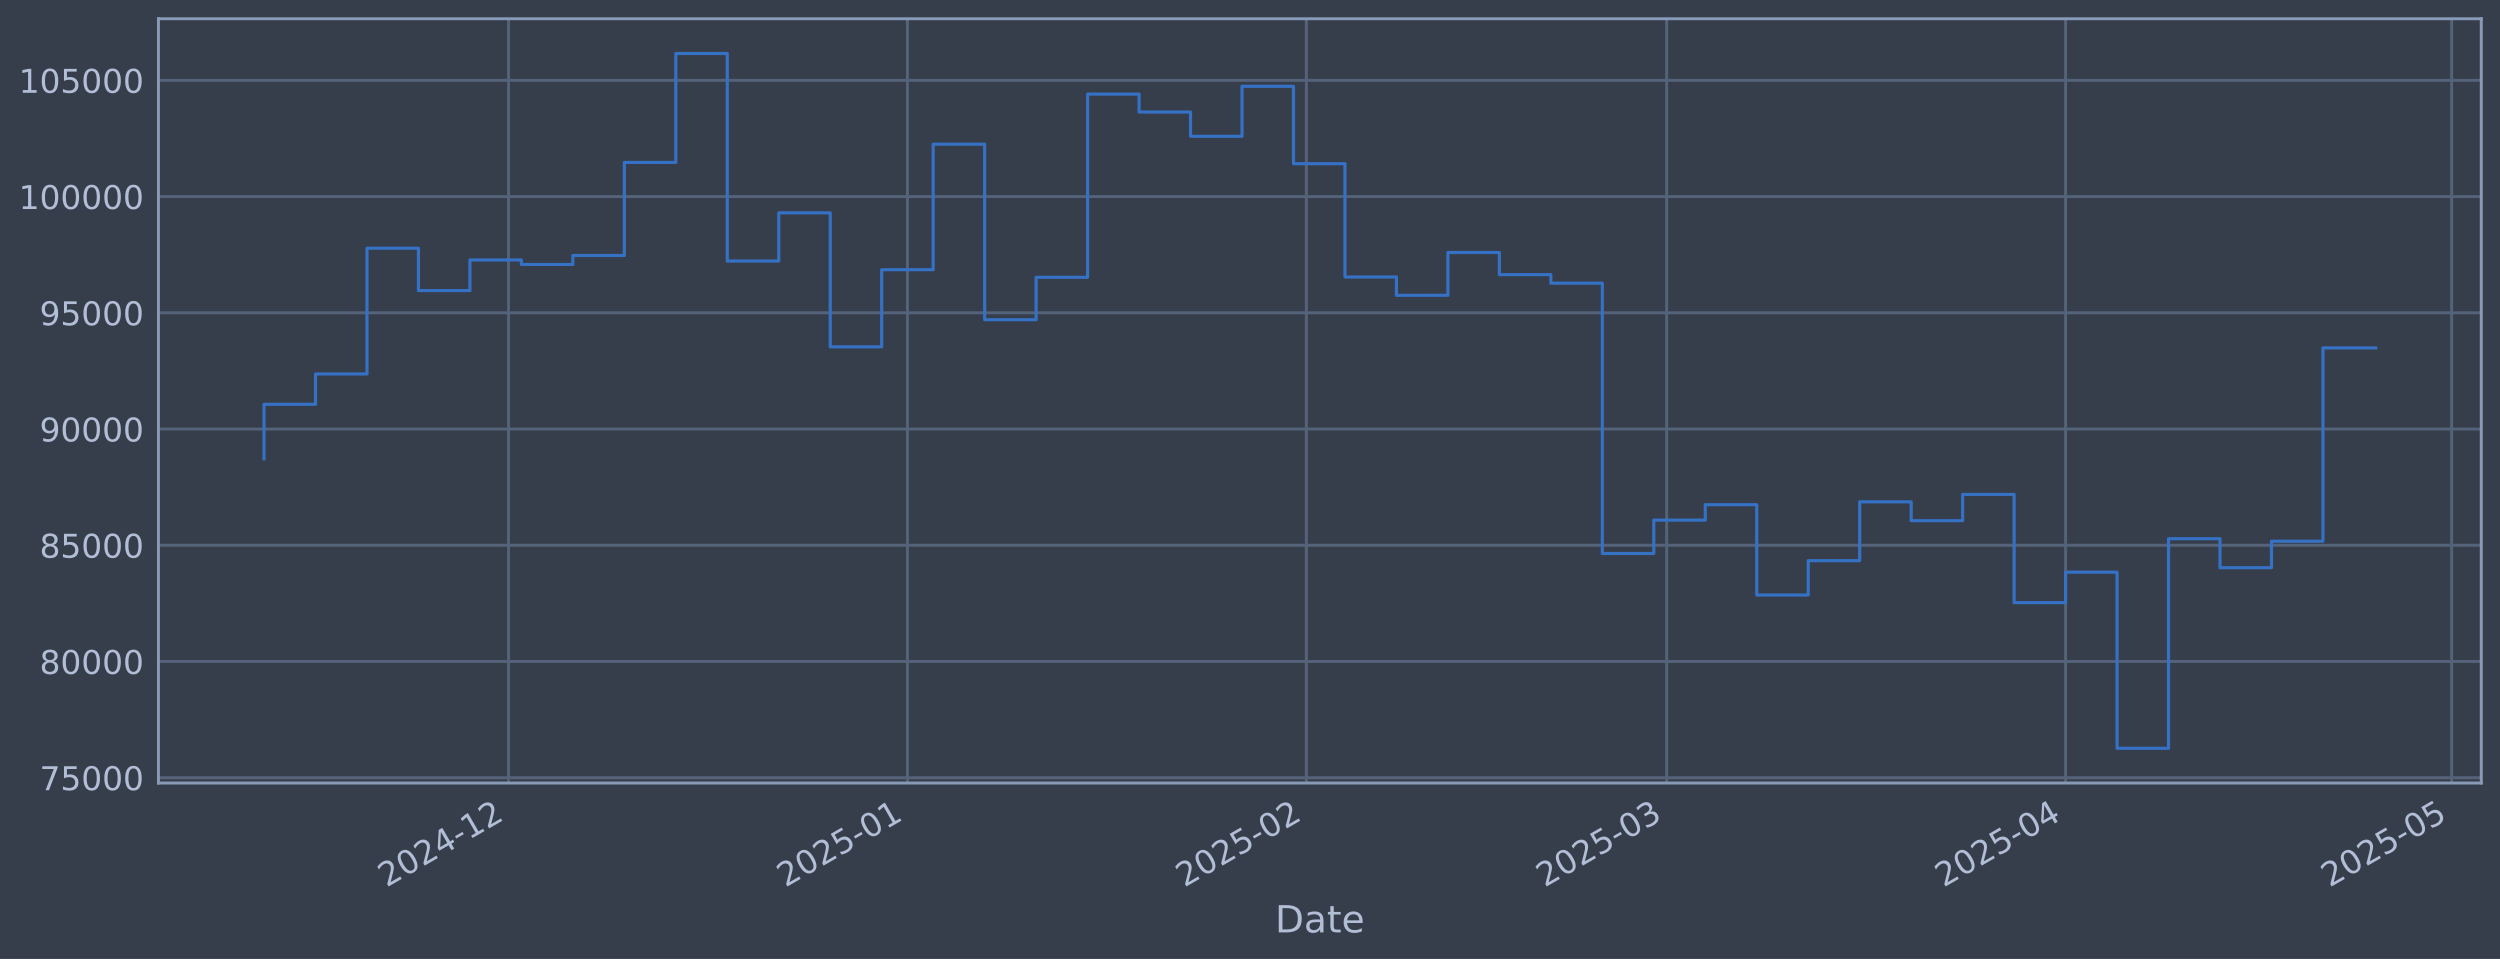
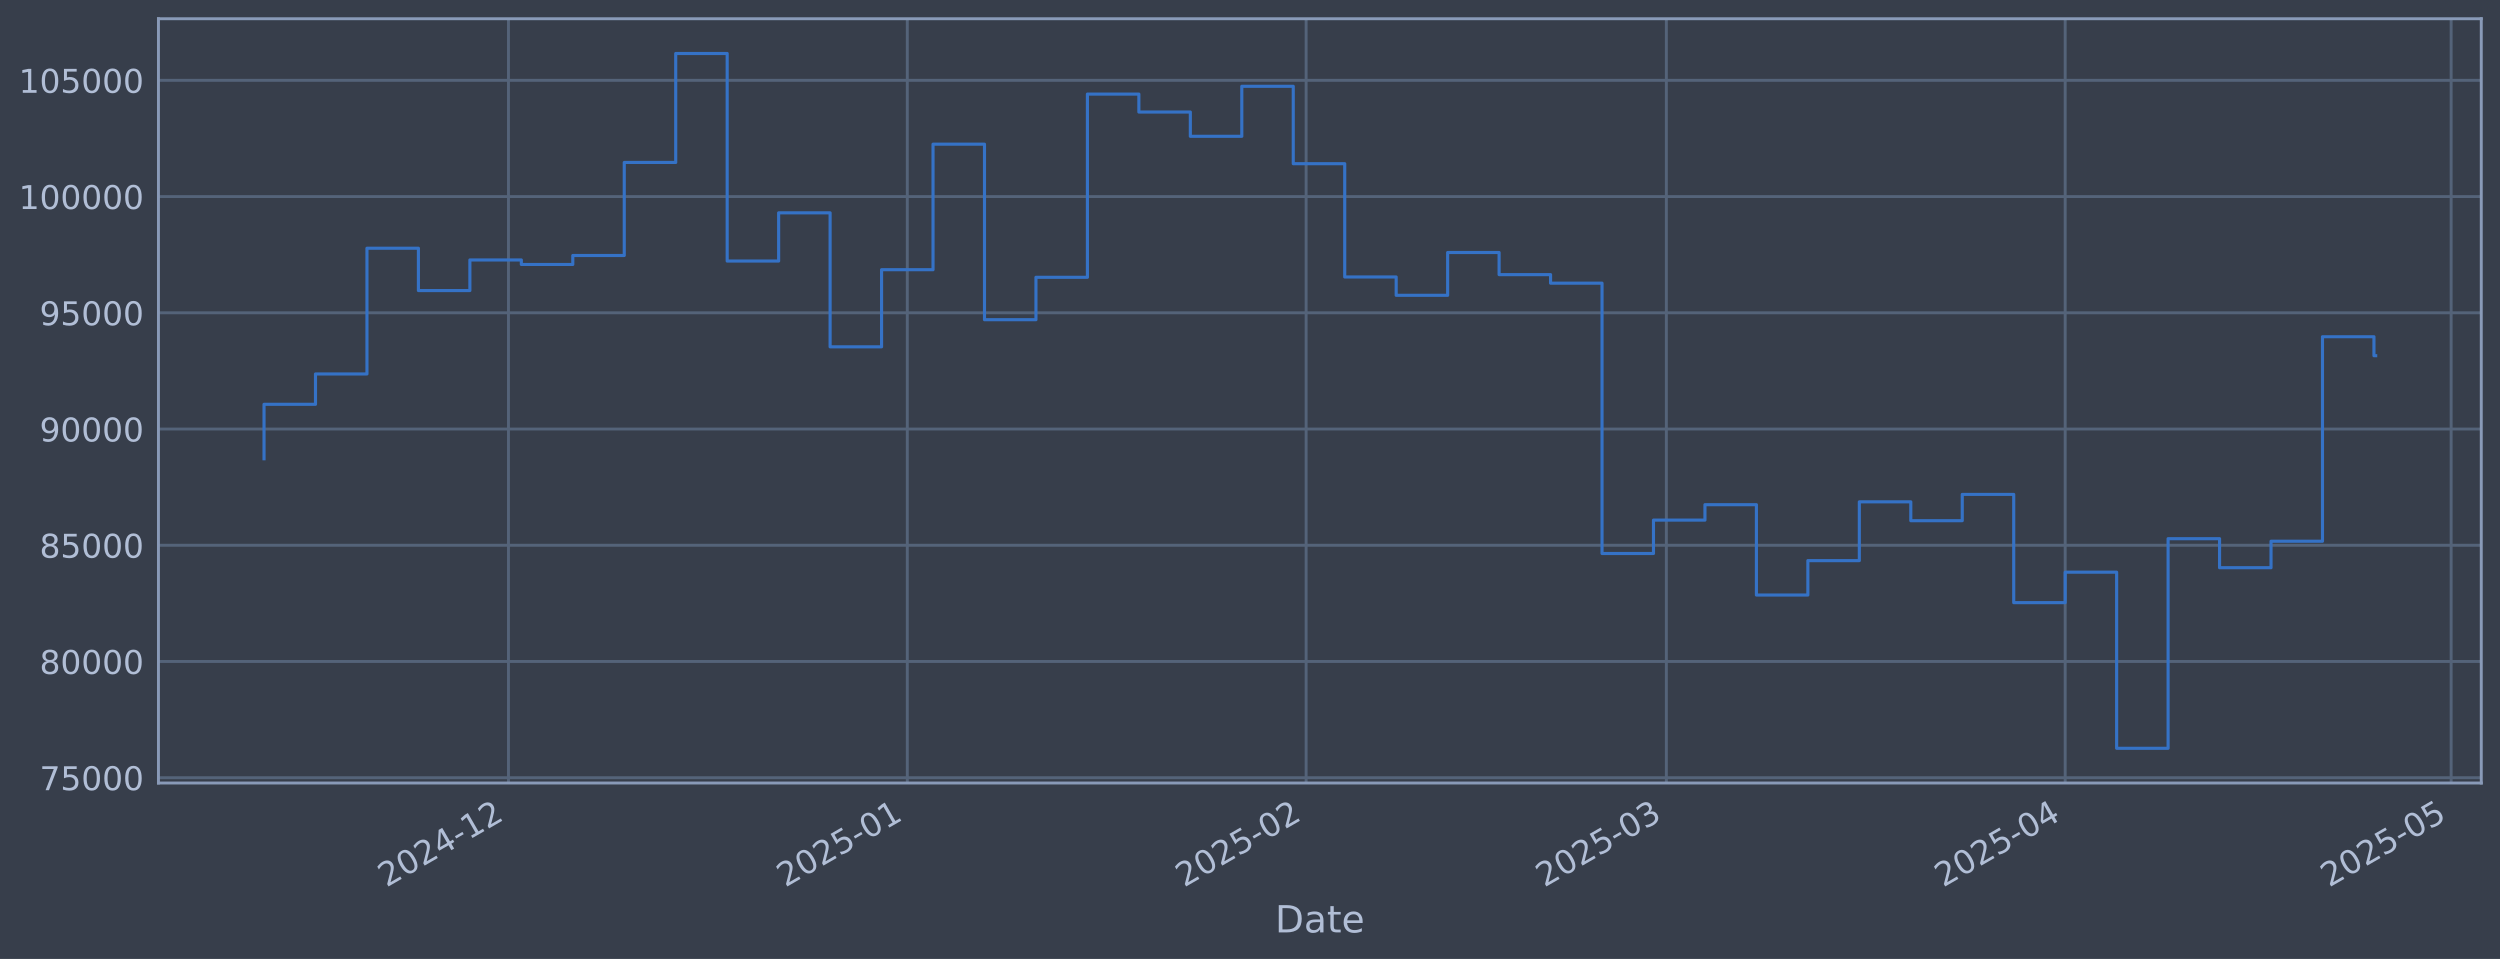
<svg xmlns="http://www.w3.org/2000/svg" xmlns:xlink="http://www.w3.org/1999/xlink" width="960.9pt" height="368.58pt" viewBox="0 0 960.9 368.58" version="1.1">
  <defs>
    <style type="text/css">*{stroke-linejoin: round; stroke-linecap: butt}</style>
  </defs>
  <g id="figure_1">
    <g id="patch_1">
      <path d="M 0 368.58  L 960.9 368.58  L 960.9 0  L 0 0  z " style="fill: #373e4b" />
    </g>
    <g id="axes_1">
      <g id="patch_2">
        <path d="M 60.901 300.96  L 953.701 300.96  L 953.701 7.2  L 60.901 7.2  z " style="fill: #373e4b" />
      </g>
      <g id="matplotlib.axis_1">
        <g id="xtick_1">
          <g id="line2d_1">
-             <path d="M 195.457 300.96  L 195.457 7.2  " clip-path="url(#p6d1c28193d)" style="fill: none; stroke: #546379; stroke-width: 1.12; stroke-linecap: square" />
+             <path d="M 195.436 300.96  L 195.436 7.2  " clip-path="url(#p2fd95c61b8)" style="fill: none; stroke: #546379; stroke-width: 1.12; stroke-linecap: square" />
          </g>
          <g id="line2d_2" />
          <g id="text_1">
-             <g style="fill: #b1bed6" transform="translate(148.5538 341.1745) rotate(-30) scale(0.126 -0.126)">
+             <g style="fill: #b1bed6" transform="translate(148.5325 341.1745) rotate(-30) scale(0.126 -0.126)">
              <defs>
                <path id="DejaVuSans-32" d="M 1228 531  L 3431 531  L 3431 0  L 469 0  L 469 531  Q 828 903 1448 1529  Q 2069 2156 2228 2338  Q 2531 2678 2651 2914  Q 2772 3150 2772 3378  Q 2772 3750 2511 3984  Q 2250 4219 1831 4219  Q 1534 4219 1204 4116  Q 875 4013 500 3803  L 500 4441  Q 881 4594 1212 4672  Q 1544 4750 1819 4750  Q 2544 4750 2975 4387  Q 3406 4025 3406 3419  Q 3406 3131 3298 2873  Q 3191 2616 2906 2266  Q 2828 2175 2409 1742  Q 1991 1309 1228 531  z " transform="scale(0.015625)" />
                <path id="DejaVuSans-30" d="M 2034 4250  Q 1547 4250 1301 3770  Q 1056 3291 1056 2328  Q 1056 1369 1301 889  Q 1547 409 2034 409  Q 2525 409 2770 889  Q 3016 1369 3016 2328  Q 3016 3291 2770 3770  Q 2525 4250 2034 4250  z M 2034 4750  Q 2819 4750 3233 4129  Q 3647 3509 3647 2328  Q 3647 1150 3233 529  Q 2819 -91 2034 -91  Q 1250 -91 836 529  Q 422 1150 422 2328  Q 422 3509 836 4129  Q 1250 4750 2034 4750  z " transform="scale(0.015625)" />
                <path id="DejaVuSans-34" d="M 2419 4116  L 825 1625  L 2419 1625  L 2419 4116  z M 2253 4666  L 3047 4666  L 3047 1625  L 3713 1625  L 3713 1100  L 3047 1100  L 3047 0  L 2419 0  L 2419 1100  L 313 1100  L 313 1709  L 2253 4666  z " transform="scale(0.015625)" />
                <path id="DejaVuSans-2d" d="M 313 2009  L 1997 2009  L 1997 1497  L 313 1497  L 313 2009  z " transform="scale(0.015625)" />
                <path id="DejaVuSans-31" d="M 794 531  L 1825 531  L 1825 4091  L 703 3866  L 703 4441  L 1819 4666  L 2450 4666  L 2450 531  L 3481 531  L 3481 0  L 794 0  L 794 531  z " transform="scale(0.015625)" />
              </defs>
              <use xlink:href="#DejaVuSans-32" />
              <use xlink:href="#DejaVuSans-30" transform="translate(63.62305 0)" />
              <use xlink:href="#DejaVuSans-32" transform="translate(127.2461 0)" />
              <use xlink:href="#DejaVuSans-34" transform="translate(190.8691 0)" />
              <use xlink:href="#DejaVuSans-2d" transform="translate(254.4922 0)" />
              <use xlink:href="#DejaVuSans-31" transform="translate(290.5762 0)" />
              <use xlink:href="#DejaVuSans-32" transform="translate(354.1992 0)" />
            </g>
          </g>
        </g>
        <g id="xtick_2">
          <g id="line2d_3">
-             <path d="M 348.784 300.96  L 348.784 7.2  " clip-path="url(#p6d1c28193d)" style="fill: none; stroke: #546379; stroke-width: 1.12; stroke-linecap: square" />
+             <path d="M 348.728 300.96  L 348.728 7.2  " clip-path="url(#p2fd95c61b8)" style="fill: none; stroke: #546379; stroke-width: 1.12; stroke-linecap: square" />
          </g>
          <g id="line2d_4" />
          <g id="text_2">
-             <g style="fill: #b1bed6" transform="translate(301.8811 341.1745) rotate(-30) scale(0.126 -0.126)">
+             <g style="fill: #b1bed6" transform="translate(301.8249 341.1745) rotate(-30) scale(0.126 -0.126)">
              <defs>
                <path id="DejaVuSans-35" d="M 691 4666  L 3169 4666  L 3169 4134  L 1269 4134  L 1269 2991  Q 1406 3038 1543 3061  Q 1681 3084 1819 3084  Q 2600 3084 3056 2656  Q 3513 2228 3513 1497  Q 3513 744 3044 326  Q 2575 -91 1722 -91  Q 1428 -91 1123 -41  Q 819 9 494 109  L 494 744  Q 775 591 1075 516  Q 1375 441 1709 441  Q 2250 441 2565 725  Q 2881 1009 2881 1497  Q 2881 1984 2565 2268  Q 2250 2553 1709 2553  Q 1456 2553 1204 2497  Q 953 2441 691 2322  L 691 4666  z " transform="scale(0.015625)" />
              </defs>
              <use xlink:href="#DejaVuSans-32" />
              <use xlink:href="#DejaVuSans-30" transform="translate(63.62305 0)" />
              <use xlink:href="#DejaVuSans-32" transform="translate(127.2461 0)" />
              <use xlink:href="#DejaVuSans-35" transform="translate(190.8691 0)" />
              <use xlink:href="#DejaVuSans-2d" transform="translate(254.4922 0)" />
              <use xlink:href="#DejaVuSans-30" transform="translate(290.5762 0)" />
              <use xlink:href="#DejaVuSans-31" transform="translate(354.1992 0)" />
            </g>
          </g>
        </g>
        <g id="xtick_3">
          <g id="line2d_5">
-             <path d="M 502.112 300.96  L 502.112 7.2  " clip-path="url(#p6d1c28193d)" style="fill: none; stroke: #546379; stroke-width: 1.12; stroke-linecap: square" />
+             <path d="M 502.021 300.96  L 502.021 7.2  " clip-path="url(#p2fd95c61b8)" style="fill: none; stroke: #546379; stroke-width: 1.12; stroke-linecap: square" />
          </g>
          <g id="line2d_6" />
          <g id="text_3">
-             <g style="fill: #b1bed6" transform="translate(455.2083 341.1745) rotate(-30) scale(0.126 -0.126)">
+             <g style="fill: #b1bed6" transform="translate(455.1173 341.1745) rotate(-30) scale(0.126 -0.126)">
              <use xlink:href="#DejaVuSans-32" />
              <use xlink:href="#DejaVuSans-30" transform="translate(63.62305 0)" />
              <use xlink:href="#DejaVuSans-32" transform="translate(127.2461 0)" />
              <use xlink:href="#DejaVuSans-35" transform="translate(190.8691 0)" />
              <use xlink:href="#DejaVuSans-2d" transform="translate(254.4922 0)" />
              <use xlink:href="#DejaVuSans-30" transform="translate(290.5762 0)" />
              <use xlink:href="#DejaVuSans-32" transform="translate(354.1992 0)" />
            </g>
          </g>
        </g>
        <g id="xtick_4">
          <g id="line2d_7">
-             <path d="M 640.601 300.96  L 640.601 7.2  " clip-path="url(#p6d1c28193d)" style="fill: none; stroke: #546379; stroke-width: 1.12; stroke-linecap: square" />
+             <path d="M 640.478 300.96  L 640.478 7.2  " clip-path="url(#p2fd95c61b8)" style="fill: none; stroke: #546379; stroke-width: 1.12; stroke-linecap: square" />
          </g>
          <g id="line2d_8" />
          <g id="text_4">
-             <g style="fill: #b1bed6" transform="translate(593.6975 341.1745) rotate(-30) scale(0.126 -0.126)">
+             <g style="fill: #b1bed6" transform="translate(593.5749 341.1745) rotate(-30) scale(0.126 -0.126)">
              <defs>
                <path id="DejaVuSans-33" d="M 2597 2516  Q 3050 2419 3304 2112  Q 3559 1806 3559 1356  Q 3559 666 3084 287  Q 2609 -91 1734 -91  Q 1441 -91 1130 -33  Q 819 25 488 141  L 488 750  Q 750 597 1062 519  Q 1375 441 1716 441  Q 2309 441 2620 675  Q 2931 909 2931 1356  Q 2931 1769 2642 2001  Q 2353 2234 1838 2234  L 1294 2234  L 1294 2753  L 1863 2753  Q 2328 2753 2575 2939  Q 2822 3125 2822 3475  Q 2822 3834 2567 4026  Q 2313 4219 1838 4219  Q 1578 4219 1281 4162  Q 984 4106 628 3988  L 628 4550  Q 988 4650 1302 4700  Q 1616 4750 1894 4750  Q 2613 4750 3031 4423  Q 3450 4097 3450 3541  Q 3450 3153 3228 2886  Q 3006 2619 2597 2516  z " transform="scale(0.015625)" />
              </defs>
              <use xlink:href="#DejaVuSans-32" />
              <use xlink:href="#DejaVuSans-30" transform="translate(63.62305 0)" />
              <use xlink:href="#DejaVuSans-32" transform="translate(127.2461 0)" />
              <use xlink:href="#DejaVuSans-35" transform="translate(190.8691 0)" />
              <use xlink:href="#DejaVuSans-2d" transform="translate(254.4922 0)" />
              <use xlink:href="#DejaVuSans-30" transform="translate(290.5762 0)" />
              <use xlink:href="#DejaVuSans-33" transform="translate(354.1992 0)" />
            </g>
          </g>
        </g>
        <g id="xtick_5">
          <g id="line2d_9">
-             <path d="M 793.928 300.96  L 793.928 7.2  " clip-path="url(#p6d1c28193d)" style="fill: none; stroke: #546379; stroke-width: 1.12; stroke-linecap: square" />
+             <path d="M 793.771 300.96  L 793.771 7.2  " clip-path="url(#p2fd95c61b8)" style="fill: none; stroke: #546379; stroke-width: 1.12; stroke-linecap: square" />
          </g>
          <g id="line2d_10" />
          <g id="text_5">
-             <g style="fill: #b1bed6" transform="translate(747.0247 341.1745) rotate(-30) scale(0.126 -0.126)">
+             <g style="fill: #b1bed6" transform="translate(746.8673 341.1745) rotate(-30) scale(0.126 -0.126)">
              <use xlink:href="#DejaVuSans-32" />
              <use xlink:href="#DejaVuSans-30" transform="translate(63.62305 0)" />
              <use xlink:href="#DejaVuSans-32" transform="translate(127.2461 0)" />
              <use xlink:href="#DejaVuSans-35" transform="translate(190.8691 0)" />
              <use xlink:href="#DejaVuSans-2d" transform="translate(254.4922 0)" />
              <use xlink:href="#DejaVuSans-30" transform="translate(290.5762 0)" />
              <use xlink:href="#DejaVuSans-34" transform="translate(354.1992 0)" />
            </g>
          </g>
        </g>
        <g id="xtick_6">
          <g id="line2d_11">
-             <path d="M 942.309 300.96  L 942.309 7.2  " clip-path="url(#p6d1c28193d)" style="fill: none; stroke: #546379; stroke-width: 1.12; stroke-linecap: square" />
+             <path d="M 942.118 300.96  L 942.118 7.2  " clip-path="url(#p2fd95c61b8)" style="fill: none; stroke: #546379; stroke-width: 1.12; stroke-linecap: square" />
          </g>
          <g id="line2d_12" />
          <g id="text_6">
-             <g style="fill: #b1bed6" transform="translate(895.4059 341.1745) rotate(-30) scale(0.126 -0.126)">
+             <g style="fill: #b1bed6" transform="translate(895.2148 341.1745) rotate(-30) scale(0.126 -0.126)">
              <use xlink:href="#DejaVuSans-32" />
              <use xlink:href="#DejaVuSans-30" transform="translate(63.62305 0)" />
              <use xlink:href="#DejaVuSans-32" transform="translate(127.2461 0)" />
              <use xlink:href="#DejaVuSans-35" transform="translate(190.8691 0)" />
              <use xlink:href="#DejaVuSans-2d" transform="translate(254.4922 0)" />
              <use xlink:href="#DejaVuSans-30" transform="translate(290.5762 0)" />
              <use xlink:href="#DejaVuSans-35" transform="translate(354.1992 0)" />
            </g>
          </g>
        </g>
        <g id="text_7">
          <g style="fill: #b1bed6" transform="translate(490.0914 358.3856) scale(0.144 -0.144)">
            <defs>
              <path id="DejaVuSans-44" d="M 1259 4147  L 1259 519  L 2022 519  Q 2988 519 3436 956  Q 3884 1394 3884 2338  Q 3884 3275 3436 3711  Q 2988 4147 2022 4147  L 1259 4147  z M 628 4666  L 1925 4666  Q 3281 4666 3915 4102  Q 4550 3538 4550 2338  Q 4550 1131 3912 565  Q 3275 0 1925 0  L 628 0  L 628 4666  z " transform="scale(0.015625)" />
              <path id="DejaVuSans-61" d="M 2194 1759  Q 1497 1759 1228 1600  Q 959 1441 959 1056  Q 959 750 1161 570  Q 1363 391 1709 391  Q 2188 391 2477 730  Q 2766 1069 2766 1631  L 2766 1759  L 2194 1759  z M 3341 1997  L 3341 0  L 2766 0  L 2766 531  Q 2569 213 2275 61  Q 1981 -91 1556 -91  Q 1019 -91 701 211  Q 384 513 384 1019  Q 384 1609 779 1909  Q 1175 2209 1959 2209  L 2766 2209  L 2766 2266  Q 2766 2663 2505 2880  Q 2244 3097 1772 3097  Q 1472 3097 1187 3025  Q 903 2953 641 2809  L 641 3341  Q 956 3463 1253 3523  Q 1550 3584 1831 3584  Q 2591 3584 2966 3190  Q 3341 2797 3341 1997  z " transform="scale(0.015625)" />
              <path id="DejaVuSans-74" d="M 1172 4494  L 1172 3500  L 2356 3500  L 2356 3053  L 1172 3053  L 1172 1153  Q 1172 725 1289 603  Q 1406 481 1766 481  L 2356 481  L 2356 0  L 1766 0  Q 1100 0 847 248  Q 594 497 594 1153  L 594 3053  L 172 3053  L 172 3500  L 594 3500  L 594 4494  L 1172 4494  z " transform="scale(0.015625)" />
              <path id="DejaVuSans-65" d="M 3597 1894  L 3597 1613  L 953 1613  Q 991 1019 1311 708  Q 1631 397 2203 397  Q 2534 397 2845 478  Q 3156 559 3463 722  L 3463 178  Q 3153 47 2828 -22  Q 2503 -91 2169 -91  Q 1331 -91 842 396  Q 353 884 353 1716  Q 353 2575 817 3079  Q 1281 3584 2069 3584  Q 2775 3584 3186 3129  Q 3597 2675 3597 1894  z M 3022 2063  Q 3016 2534 2758 2815  Q 2500 3097 2075 3097  Q 1594 3097 1305 2825  Q 1016 2553 972 2059  L 3022 2063  z " transform="scale(0.015625)" />
            </defs>
            <use xlink:href="#DejaVuSans-44" />
            <use xlink:href="#DejaVuSans-61" transform="translate(77.00195 0)" />
            <use xlink:href="#DejaVuSans-74" transform="translate(138.2812 0)" />
            <use xlink:href="#DejaVuSans-65" transform="translate(177.4902 0)" />
          </g>
        </g>
      </g>
      <g id="matplotlib.axis_2">
        <g id="ytick_1">
          <g id="line2d_13">
-             <path d="M 60.901 298.924  L 953.701 298.924  " clip-path="url(#p6d1c28193d)" style="fill: none; stroke: #546379; stroke-width: 1.12; stroke-linecap: square" />
+             <path d="M 60.901 298.924  L 953.701 298.924  " clip-path="url(#p2fd95c61b8)" style="fill: none; stroke: #546379; stroke-width: 1.12; stroke-linecap: square" />
          </g>
          <g id="line2d_14" />
          <g id="text_8">
            <g style="fill: #b1bed6" transform="translate(15.21675 303.7108) scale(0.126 -0.126)">
              <defs>
                <path id="DejaVuSans-37" d="M 525 4666  L 3525 4666  L 3525 4397  L 1831 0  L 1172 0  L 2766 4134  L 525 4134  L 525 4666  z " transform="scale(0.015625)" />
              </defs>
              <use xlink:href="#DejaVuSans-37" />
              <use xlink:href="#DejaVuSans-35" transform="translate(63.62305 0)" />
              <use xlink:href="#DejaVuSans-30" transform="translate(127.2461 0)" />
              <use xlink:href="#DejaVuSans-30" transform="translate(190.8691 0)" />
              <use xlink:href="#DejaVuSans-30" transform="translate(254.4922 0)" />
            </g>
          </g>
        </g>
        <g id="ytick_2">
          <g id="line2d_15">
-             <path d="M 60.901 254.25  L 953.701 254.25  " clip-path="url(#p6d1c28193d)" style="fill: none; stroke: #546379; stroke-width: 1.12; stroke-linecap: square" />
+             <path d="M 60.901 254.25  L 953.701 254.25  " clip-path="url(#p2fd95c61b8)" style="fill: none; stroke: #546379; stroke-width: 1.12; stroke-linecap: square" />
          </g>
          <g id="line2d_16" />
          <g id="text_9">
            <g style="fill: #b1bed6" transform="translate(15.21675 259.037) scale(0.126 -0.126)">
              <defs>
                <path id="DejaVuSans-38" d="M 2034 2216  Q 1584 2216 1326 1975  Q 1069 1734 1069 1313  Q 1069 891 1326 650  Q 1584 409 2034 409  Q 2484 409 2743 651  Q 3003 894 3003 1313  Q 3003 1734 2745 1975  Q 2488 2216 2034 2216  z M 1403 2484  Q 997 2584 770 2862  Q 544 3141 544 3541  Q 544 4100 942 4425  Q 1341 4750 2034 4750  Q 2731 4750 3128 4425  Q 3525 4100 3525 3541  Q 3525 3141 3298 2862  Q 3072 2584 2669 2484  Q 3125 2378 3379 2068  Q 3634 1759 3634 1313  Q 3634 634 3220 271  Q 2806 -91 2034 -91  Q 1263 -91 848 271  Q 434 634 434 1313  Q 434 1759 690 2068  Q 947 2378 1403 2484  z M 1172 3481  Q 1172 3119 1398 2916  Q 1625 2713 2034 2713  Q 2441 2713 2670 2916  Q 2900 3119 2900 3481  Q 2900 3844 2670 4047  Q 2441 4250 2034 4250  Q 1625 4250 1398 4047  Q 1172 3844 1172 3481  z " transform="scale(0.015625)" />
              </defs>
              <use xlink:href="#DejaVuSans-38" />
              <use xlink:href="#DejaVuSans-30" transform="translate(63.62305 0)" />
              <use xlink:href="#DejaVuSans-30" transform="translate(127.2461 0)" />
              <use xlink:href="#DejaVuSans-30" transform="translate(190.8691 0)" />
              <use xlink:href="#DejaVuSans-30" transform="translate(254.4922 0)" />
            </g>
          </g>
        </g>
        <g id="ytick_3">
          <g id="line2d_17">
-             <path d="M 60.901 209.576  L 953.701 209.576  " clip-path="url(#p6d1c28193d)" style="fill: none; stroke: #546379; stroke-width: 1.12; stroke-linecap: square" />
+             <path d="M 60.901 209.576  L 953.701 209.576  " clip-path="url(#p2fd95c61b8)" style="fill: none; stroke: #546379; stroke-width: 1.12; stroke-linecap: square" />
          </g>
          <g id="line2d_18" />
          <g id="text_10">
            <g style="fill: #b1bed6" transform="translate(15.21675 214.3633) scale(0.126 -0.126)">
              <use xlink:href="#DejaVuSans-38" />
              <use xlink:href="#DejaVuSans-35" transform="translate(63.62305 0)" />
              <use xlink:href="#DejaVuSans-30" transform="translate(127.2461 0)" />
              <use xlink:href="#DejaVuSans-30" transform="translate(190.8691 0)" />
              <use xlink:href="#DejaVuSans-30" transform="translate(254.4922 0)" />
            </g>
          </g>
        </g>
        <g id="ytick_4">
          <g id="line2d_19">
-             <path d="M 60.901 164.903  L 953.701 164.903  " clip-path="url(#p6d1c28193d)" style="fill: none; stroke: #546379; stroke-width: 1.12; stroke-linecap: square" />
+             <path d="M 60.901 164.903  L 953.701 164.903  " clip-path="url(#p2fd95c61b8)" style="fill: none; stroke: #546379; stroke-width: 1.12; stroke-linecap: square" />
          </g>
          <g id="line2d_20" />
          <g id="text_11">
            <g style="fill: #b1bed6" transform="translate(15.21675 169.6896) scale(0.126 -0.126)">
              <defs>
                <path id="DejaVuSans-39" d="M 703 97  L 703 672  Q 941 559 1184 500  Q 1428 441 1663 441  Q 2288 441 2617 861  Q 2947 1281 2994 2138  Q 2813 1869 2534 1725  Q 2256 1581 1919 1581  Q 1219 1581 811 2004  Q 403 2428 403 3163  Q 403 3881 828 4315  Q 1253 4750 1959 4750  Q 2769 4750 3195 4129  Q 3622 3509 3622 2328  Q 3622 1225 3098 567  Q 2575 -91 1691 -91  Q 1453 -91 1209 -44  Q 966 3 703 97  z M 1959 2075  Q 2384 2075 2632 2365  Q 2881 2656 2881 3163  Q 2881 3666 2632 3958  Q 2384 4250 1959 4250  Q 1534 4250 1286 3958  Q 1038 3666 1038 3163  Q 1038 2656 1286 2365  Q 1534 2075 1959 2075  z " transform="scale(0.015625)" />
              </defs>
              <use xlink:href="#DejaVuSans-39" />
              <use xlink:href="#DejaVuSans-30" transform="translate(63.62305 0)" />
              <use xlink:href="#DejaVuSans-30" transform="translate(127.2461 0)" />
              <use xlink:href="#DejaVuSans-30" transform="translate(190.8691 0)" />
              <use xlink:href="#DejaVuSans-30" transform="translate(254.4922 0)" />
            </g>
          </g>
        </g>
        <g id="ytick_5">
          <g id="line2d_21">
-             <path d="M 60.901 120.229  L 953.701 120.229  " clip-path="url(#p6d1c28193d)" style="fill: none; stroke: #546379; stroke-width: 1.12; stroke-linecap: square" />
+             <path d="M 60.901 120.229  L 953.701 120.229  " clip-path="url(#p2fd95c61b8)" style="fill: none; stroke: #546379; stroke-width: 1.12; stroke-linecap: square" />
          </g>
          <g id="line2d_22" />
          <g id="text_12">
            <g style="fill: #b1bed6" transform="translate(15.21675 125.0159) scale(0.126 -0.126)">
              <use xlink:href="#DejaVuSans-39" />
              <use xlink:href="#DejaVuSans-35" transform="translate(63.62305 0)" />
              <use xlink:href="#DejaVuSans-30" transform="translate(127.2461 0)" />
              <use xlink:href="#DejaVuSans-30" transform="translate(190.8691 0)" />
              <use xlink:href="#DejaVuSans-30" transform="translate(254.4922 0)" />
            </g>
          </g>
        </g>
        <g id="ytick_6">
          <g id="line2d_23">
-             <path d="M 60.901 75.555  L 953.701 75.555  " clip-path="url(#p6d1c28193d)" style="fill: none; stroke: #546379; stroke-width: 1.12; stroke-linecap: square" />
+             <path d="M 60.901 75.555  L 953.701 75.555  " clip-path="url(#p2fd95c61b8)" style="fill: none; stroke: #546379; stroke-width: 1.12; stroke-linecap: square" />
          </g>
          <g id="line2d_24" />
          <g id="text_13">
            <g style="fill: #b1bed6" transform="translate(7.2 80.34213) scale(0.126 -0.126)">
              <use xlink:href="#DejaVuSans-31" />
              <use xlink:href="#DejaVuSans-30" transform="translate(63.62305 0)" />
              <use xlink:href="#DejaVuSans-30" transform="translate(127.2461 0)" />
              <use xlink:href="#DejaVuSans-30" transform="translate(190.8691 0)" />
              <use xlink:href="#DejaVuSans-30" transform="translate(254.4922 0)" />
              <use xlink:href="#DejaVuSans-30" transform="translate(318.1152 0)" />
            </g>
          </g>
        </g>
        <g id="ytick_7">
          <g id="line2d_25">
-             <path d="M 60.901 30.881  L 953.701 30.881  " clip-path="url(#p6d1c28193d)" style="fill: none; stroke: #546379; stroke-width: 1.12; stroke-linecap: square" />
+             <path d="M 60.901 30.881  L 953.701 30.881  " clip-path="url(#p2fd95c61b8)" style="fill: none; stroke: #546379; stroke-width: 1.12; stroke-linecap: square" />
          </g>
          <g id="line2d_26" />
          <g id="text_14">
            <g style="fill: #b1bed6" transform="translate(7.2 35.6684) scale(0.126 -0.126)">
              <use xlink:href="#DejaVuSans-31" />
              <use xlink:href="#DejaVuSans-30" transform="translate(63.62305 0)" />
              <use xlink:href="#DejaVuSans-35" transform="translate(127.2461 0)" />
              <use xlink:href="#DejaVuSans-30" transform="translate(190.8691 0)" />
              <use xlink:href="#DejaVuSans-30" transform="translate(254.4922 0)" />
              <use xlink:href="#DejaVuSans-30" transform="translate(318.1152 0)" />
            </g>
          </g>
        </g>
      </g>
      <g id="line2d_27">
-         <path d="M 101.482 176.341  L 101.482 155.403  L 121.266 155.403  L 121.266 143.732  L 141.051 143.732  L 141.051 95.418  L 160.835 95.418  L 160.835 111.678  L 180.619 111.678  L 180.619 99.915  L 200.403 99.915  L 200.403 101.649  L 220.187 101.649  L 220.187 98.2  L 239.971 98.2  L 239.971 62.443  L 259.756 62.443  L 259.756 20.553  L 279.54 20.553  L 279.54 100.335  L 299.324 100.335  L 299.324 81.808  L 319.108 81.808  L 319.108 133.306  L 338.892 133.306  L 338.892 103.667  L 358.676 103.667  L 358.676 55.422  L 378.461 55.422  L 378.461 122.885  L 398.245 122.885  L 398.245 106.584  L 418.029 106.584  L 418.029 36.163  L 437.813 36.163  L 437.813 43.059  L 457.597 43.059  L 457.597 52.391  L 477.381 52.391  L 477.381 33.169  L 497.166 33.169  L 497.166 62.915  L 516.95 62.915  L 516.95 106.463  L 536.734 106.463  L 536.734 113.51  L 556.518 113.51  L 556.518 97.056  L 576.302 97.056  L 576.302 105.551  L 596.086 105.551  L 596.086 108.839  L 615.871 108.839  L 615.871 212.74  L 635.655 212.74  L 635.655 199.911  L 655.439 199.911  L 655.439 193.981  L 675.223 193.981  L 675.223 228.703  L 695.007 228.703  L 695.007 215.477  L 714.791 215.477  L 714.791 192.89  L 734.576 192.89  L 734.576 200.132  L 754.36 200.132  L 754.36 190.029  L 774.144 190.029  L 774.144 231.635  L 793.928 231.635  L 793.928 219.923  L 813.712 219.923  L 813.712 287.607  L 833.496 287.607  L 833.496 207.045  L 853.28 207.045  L 853.28 218.211  L 873.065 218.211  L 873.065 208.034  L 892.849 208.034  L 892.849 133.725  L 913.119 133.725  " clip-path="url(#p6d1c28193d)" style="fill: none; stroke: #3572c6; stroke-width: 1.2; stroke-linecap: square" />
+         <path d="M 101.482 176.341  L 101.482 155.403  L 121.262 155.403  L 121.262 143.732  L 141.042 143.732  L 141.042 95.418  L 160.821 95.418  L 160.821 111.678  L 180.601 111.678  L 180.601 99.915  L 200.381 99.915  L 200.381 101.649  L 220.16 101.649  L 220.16 98.2  L 239.94 98.2  L 239.94 62.443  L 259.72 62.443  L 259.72 20.553  L 279.499 20.553  L 279.499 100.335  L 299.279 100.335  L 299.279 81.808  L 319.059 81.808  L 319.059 133.306  L 338.838 133.306  L 338.838 103.667  L 358.618 103.667  L 358.618 55.422  L 378.398 55.422  L 378.398 122.885  L 398.177 122.885  L 398.177 106.584  L 417.957 106.584  L 417.957 36.163  L 437.737 36.163  L 437.737 43.059  L 457.516 43.059  L 457.516 52.391  L 477.296 52.391  L 477.296 33.169  L 497.076 33.169  L 497.076 62.915  L 516.855 62.915  L 516.855 106.463  L 536.635 106.463  L 536.635 113.51  L 556.415 113.51  L 556.415 97.056  L 576.194 97.056  L 576.194 105.551  L 595.974 105.551  L 595.974 108.839  L 615.754 108.839  L 615.754 212.74  L 635.533 212.74  L 635.533 199.911  L 655.313 199.911  L 655.313 193.981  L 675.093 193.981  L 675.093 228.703  L 694.872 228.703  L 694.872 215.477  L 714.652 215.477  L 714.652 192.89  L 734.432 192.89  L 734.432 200.132  L 754.211 200.132  L 754.211 190.029  L 773.991 190.029  L 773.991 231.635  L 793.771 231.635  L 793.771 219.923  L 813.55 219.923  L 813.55 287.607  L 833.33 287.607  L 833.33 207.045  L 853.11 207.045  L 853.11 218.211  L 872.889 218.211  L 872.889 208.034  L 892.669 208.034  L 892.669 129.425  L 912.449 129.425  L 912.449 136.717  L 913.119 136.717  " clip-path="url(#p2fd95c61b8)" style="fill: none; stroke: #3572c6; stroke-width: 1.2; stroke-linecap: square" />
      </g>
      <g id="patch_3">
        <path d="M 60.901 300.96  L 60.901 7.2  " style="fill: none; stroke: #899ab8; stroke-width: 1.12; stroke-linejoin: miter; stroke-linecap: square" />
      </g>
      <g id="patch_4">
        <path d="M 953.701 300.96  L 953.701 7.2  " style="fill: none; stroke: #899ab8; stroke-width: 1.12; stroke-linejoin: miter; stroke-linecap: square" />
      </g>
      <g id="patch_5">
        <path d="M 60.901 300.96  L 953.701 300.96  " style="fill: none; stroke: #899ab8; stroke-width: 1.12; stroke-linejoin: miter; stroke-linecap: square" />
      </g>
      <g id="patch_6">
        <path d="M 60.901 7.2  L 953.701 7.2  " style="fill: none; stroke: #899ab8; stroke-width: 1.12; stroke-linejoin: miter; stroke-linecap: square" />
      </g>
    </g>
  </g>
  <defs>
-     <clipPath id="p6d1c28193d">
+     <clipPath id="p2fd95c61b8">
      <rect x="60.901" y="7.2" width="892.8" height="293.76" />
    </clipPath>
  </defs>
</svg>
